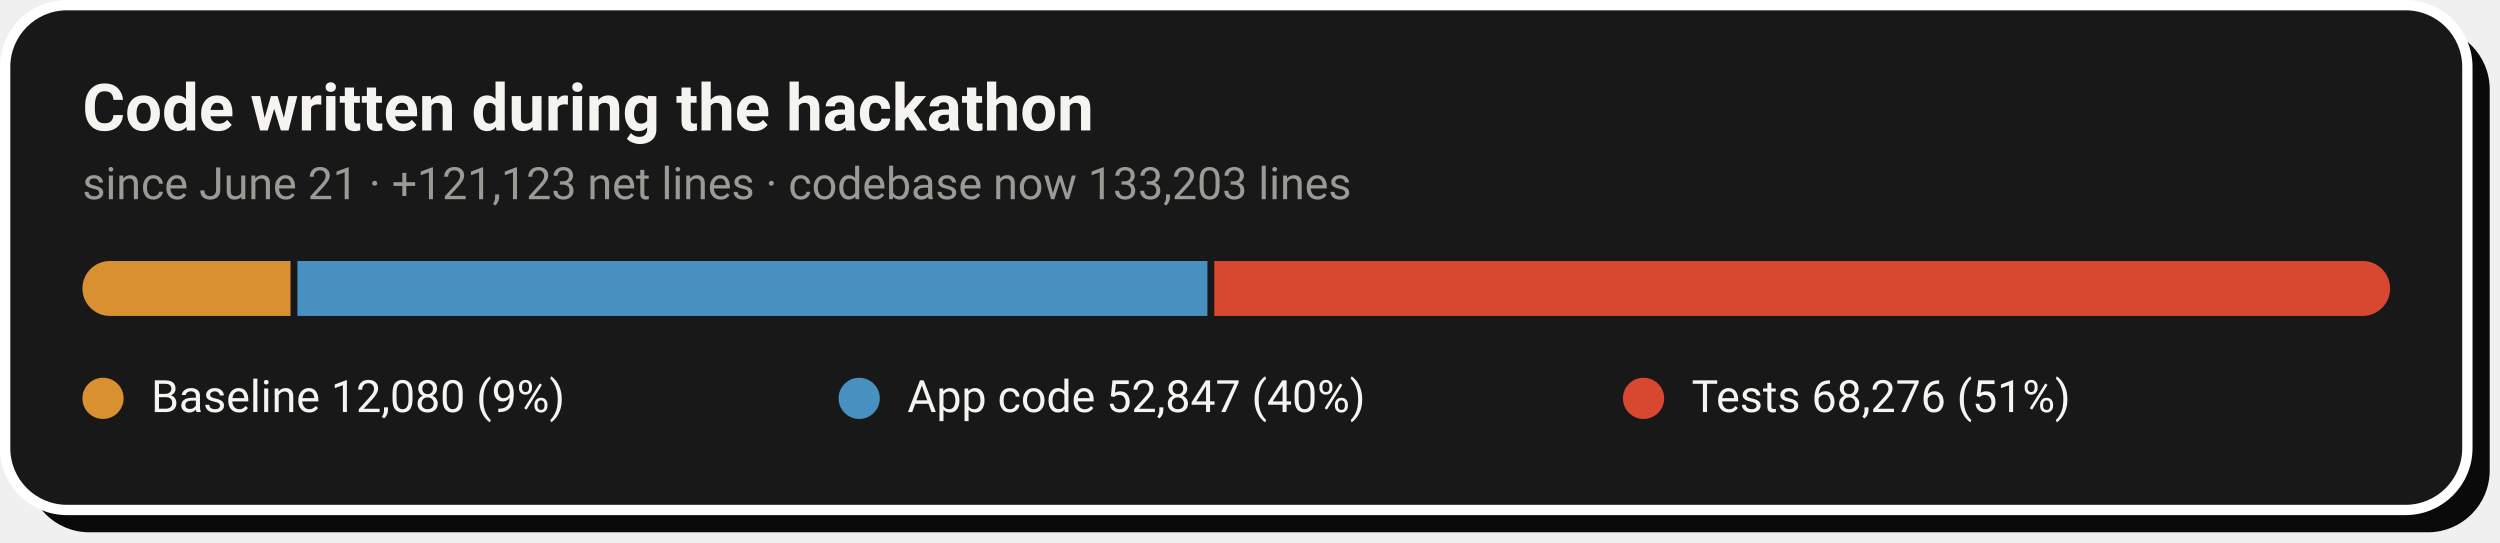
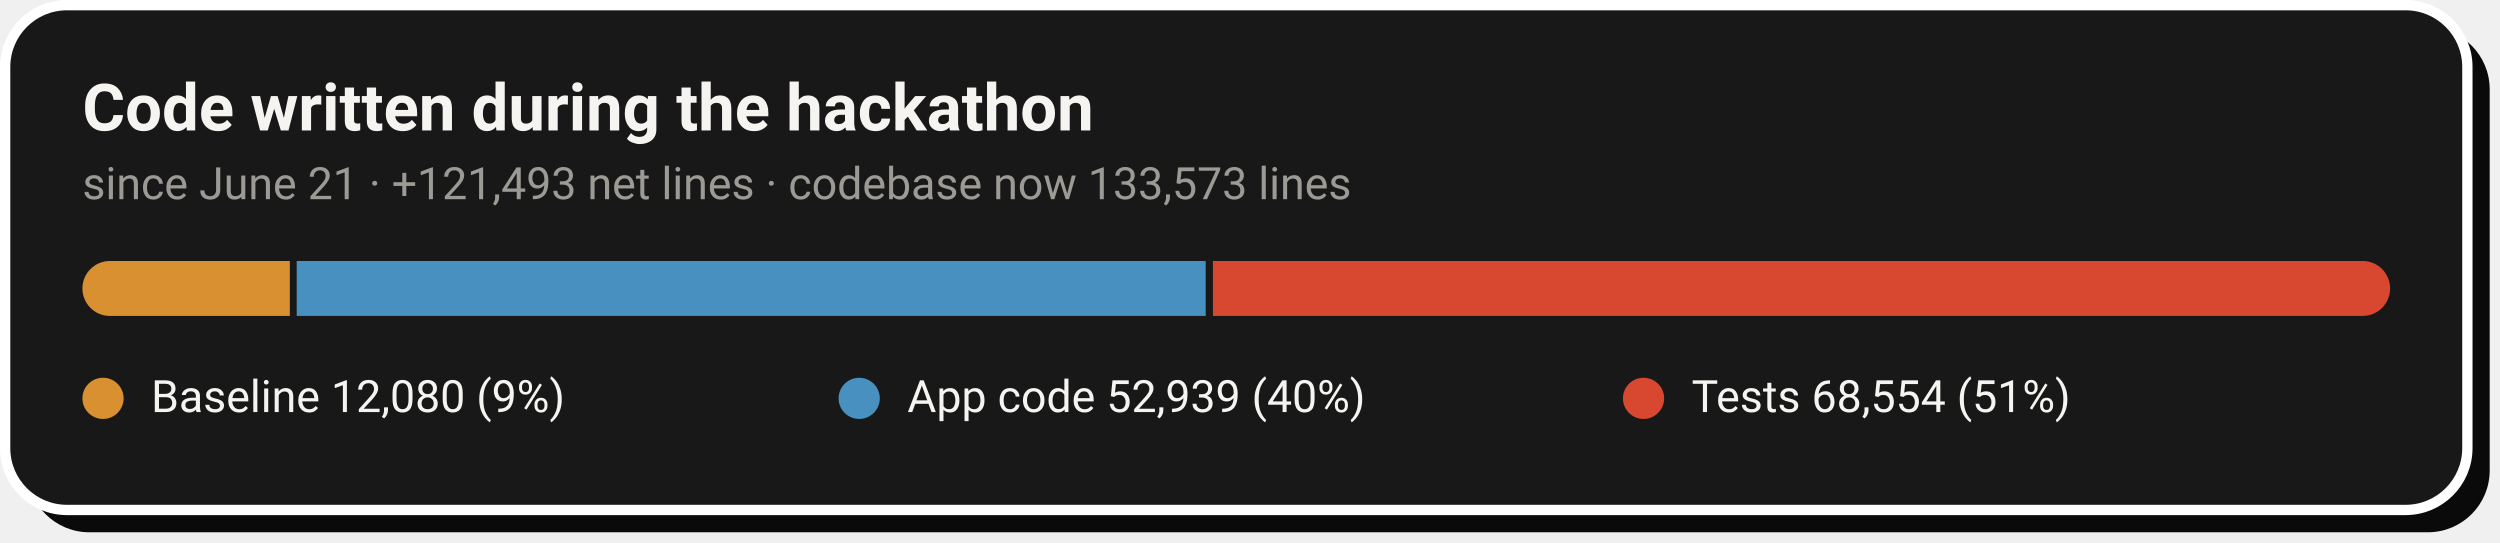
- <svg xmlns="http://www.w3.org/2000/svg" width="728" height="158" viewBox="0 0 728 158" role="img" aria-label="Code growth: 12,080 baseline lines, 52,847 application lines and 68,276 test lines added during the hackathon">
+ <svg xmlns="http://www.w3.org/2000/svg" width="728" height="158" viewBox="0 0 728 158" role="img" aria-label="Code growth: 12,080 baseline lines, 52,939 application lines and 68,554 test lines added during the hackathon">
  <rect x="8" y="8" width="717" height="147" rx="18" fill="#0A0A0A" />
  <rect x="1.5" y="1.5" width="717" height="147" rx="18" fill="#181818" stroke="#FFFFFF" stroke-width="3" />
  <text x="24" y="38" font-family="-apple-system,'Segoe UI',Roboto,Helvetica,Arial,sans-serif" font-size="19" font-weight="700" fill="#F5F4F1">Code written during the hackathon</text>
-   <text x="24" y="58" font-family="-apple-system,'Segoe UI',Roboto,Helvetica,Arial,sans-serif" font-size="13" fill="#9C9A94">since June 21 · +121,123 net lines · codebase now 133,203 lines</text>
+   <text x="24" y="58" font-family="-apple-system,'Segoe UI',Roboto,Helvetica,Arial,sans-serif" font-size="13" fill="#9C9A94">since June 21 · +121,493 net lines · codebase now 133,573 lines</text>
  <clipPath id="pill">
    <rect x="24" y="76" width="672" height="16" rx="8.0" />
  </clipPath>
  <g clip-path="url(#pill)">
-     <rect x="24.0" y="76" width="60.6" height="16" fill="#D89030" />
-     <rect x="86.6" y="76" width="265.0" height="16" fill="#4890C0" />
-     <rect x="353.6" y="76" width="342.4" height="16" fill="#D84830" />
+     <rect x="24.0" y="76" width="60.4" height="16" fill="#D89030" />
+     <rect x="86.4" y="76" width="264.7" height="16" fill="#4890C0" />
+     <rect x="353.2" y="76" width="342.8" height="16" fill="#D84830" />
  </g>
  <circle cx="30.0" cy="116" r="6" fill="#D89030" />
  <text x="44.0" y="120" font-family="-apple-system,'Segoe UI',Roboto,Helvetica,Arial,sans-serif" font-size="13" fill="#F5F4F1">Baseline  12,080 (9%)</text>
  <circle cx="250.2" cy="116" r="6" fill="#4890C0" />
-   <text x="264.2" y="120" font-family="-apple-system,'Segoe UI',Roboto,Helvetica,Arial,sans-serif" font-size="13" fill="#F5F4F1">App code  52,847 (40%)</text>
+   <text x="264.2" y="120" font-family="-apple-system,'Segoe UI',Roboto,Helvetica,Arial,sans-serif" font-size="13" fill="#F5F4F1">App code  52,939 (40%)</text>
  <circle cx="478.6" cy="116" r="6" fill="#D84830" />
-   <text x="492.6" y="120" font-family="-apple-system,'Segoe UI',Roboto,Helvetica,Arial,sans-serif" font-size="13" fill="#F5F4F1">Tests  68,276 (51%)</text>
+   <text x="492.6" y="120" font-family="-apple-system,'Segoe UI',Roboto,Helvetica,Arial,sans-serif" font-size="13" fill="#F5F4F1">Tests  68,554 (51%)</text>
</svg>
